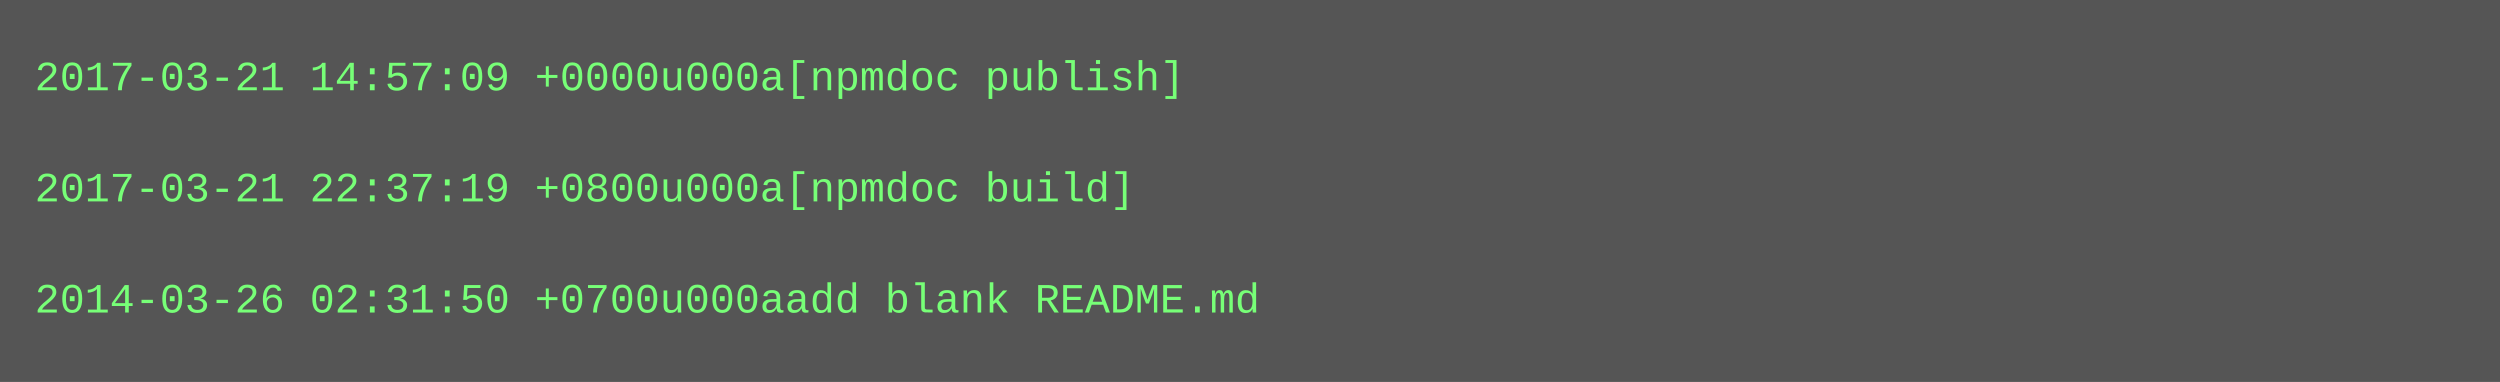
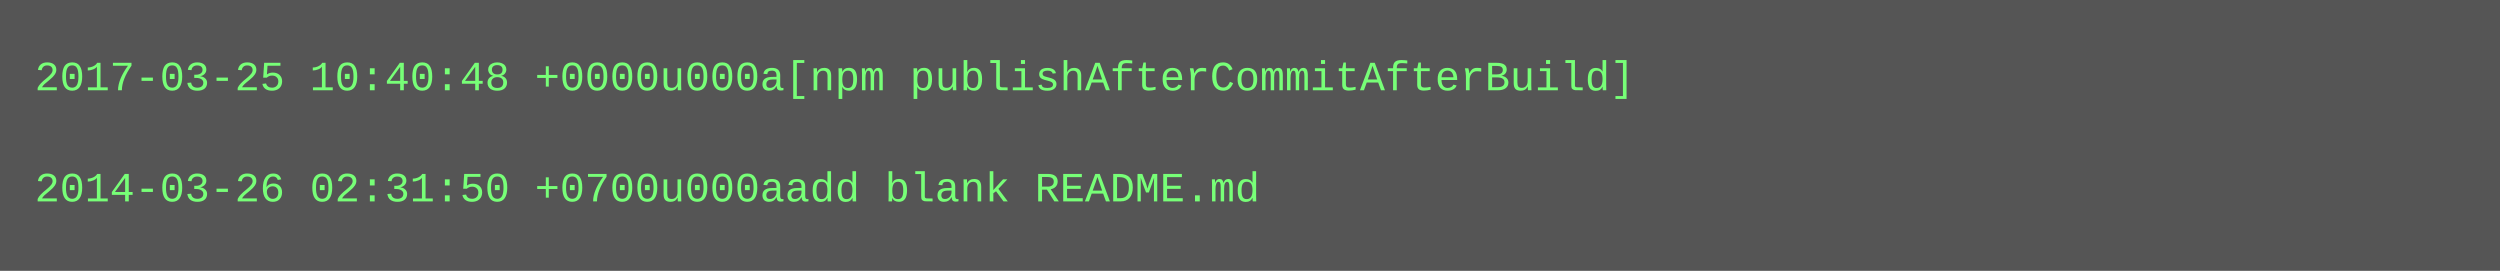
- <svg xmlns="http://www.w3.org/2000/svg" height="110" width="720">
-   <rect height="110" fill="#555" width="720" />
+ <svg xmlns="http://www.w3.org/2000/svg" height="78" width="720">
+   <rect height="78" fill="#555" width="720" />
  <text fill="#7f7" font-family="Courier New" font-size="12" xml:space="preserve">
-     <tspan x="10" y="26">2017-03-21 14:57:09 +0000u000a[npmdoc publish]</tspan>
+     <tspan x="10" y="26">2017-03-25 10:40:48 +0000u000a[npm publishAfterCommitAfterBuild]</tspan>
    <tspan x="10" y="42" />
-     <tspan x="10" y="58">2017-03-21 22:37:19 +0800u000a[npmdoc build]</tspan>
-     <tspan x="10" y="74" />
-     <tspan x="10" y="90">2014-03-26 02:31:50 +0700u000aadd blank README.md</tspan>
+     <tspan x="10" y="58">2014-03-26 02:31:50 +0700u000aadd blank README.md</tspan>
  </text>
</svg>
